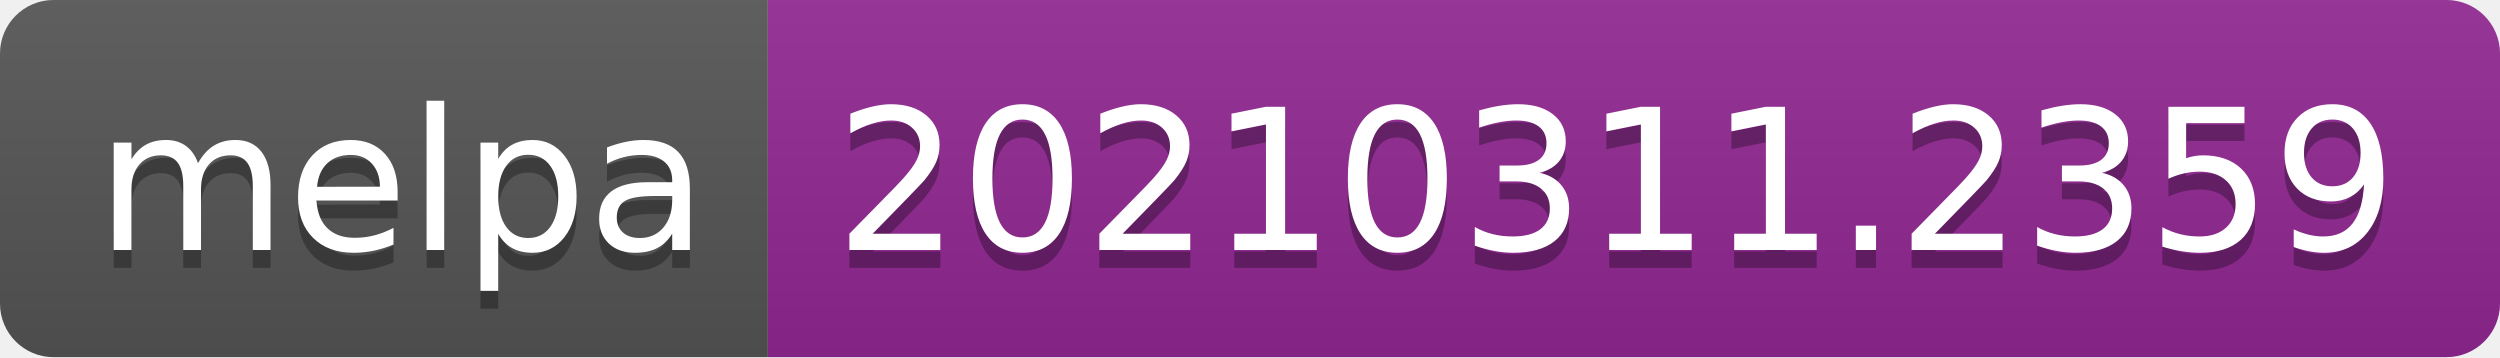
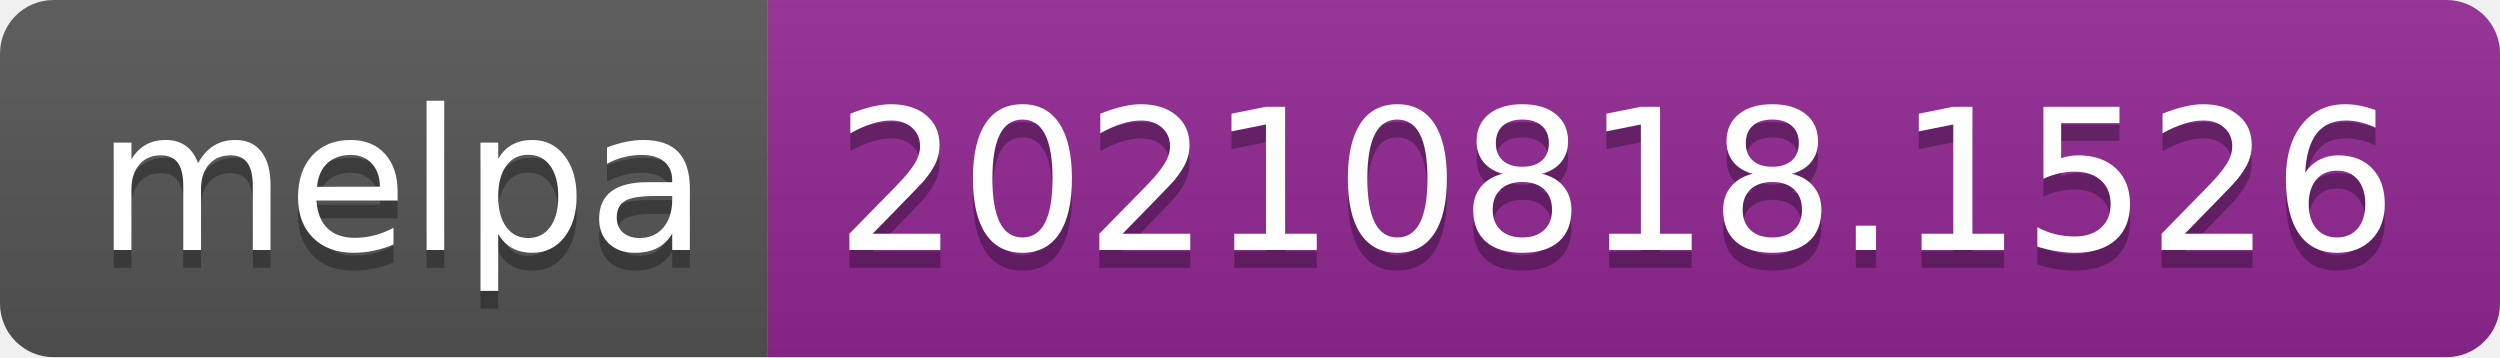
- <svg xmlns="http://www.w3.org/2000/svg" width="140" height="20" role="img" aria-label="melpa: 20210311.2359">
+ <svg xmlns="http://www.w3.org/2000/svg" width="140" height="20" role="img" aria-label="melpa: 20210818.1526">
  <linearGradient id="s" x2="0" y2="100%">
    <stop offset="0" stop-color="#bbb" stop-opacity=".1" />
    <stop offset="1" stop-opacity=".1" />
  </linearGradient>
  <clipPath id="r">
    <rect width="140" height="20" rx="3" fill="#fff" />
  </clipPath>
  <g clip-path="url(#r)">
    <rect width="43" height="20" fill="#555" />
    <rect x="43" width="97" height="20" fill="#922793" />
    <rect width="140" height="20" fill="url(#s)" />
  </g>
  <g fill="#fff" text-anchor="middle" font-family="Verdana,Geneva,DejaVu Sans,sans-serif" text-rendering="geometricPrecision" font-size="110">
    <text aria-hidden="true" x="225" y="150" fill="#010101" fill-opacity=".3" transform="scale(.1)" textLength="330">melpa</text>
    <text x="225" y="140" transform="scale(.1)" fill="#fff" textLength="330">melpa</text>
-     <text aria-hidden="true" x="905" y="150" fill="#010101" fill-opacity=".3" transform="scale(.1)" textLength="870">20210311.2359</text>
-     <text x="905" y="140" transform="scale(.1)" fill="#fff" textLength="870">20210311.2359</text>
+     <text aria-hidden="true" x="905" y="150" fill="#010101" fill-opacity=".3" transform="scale(.1)" textLength="870">20210818.1526</text>
+     <text x="905" y="140" transform="scale(.1)" fill="#fff" textLength="870">20210818.1526</text>
  </g>
</svg>
